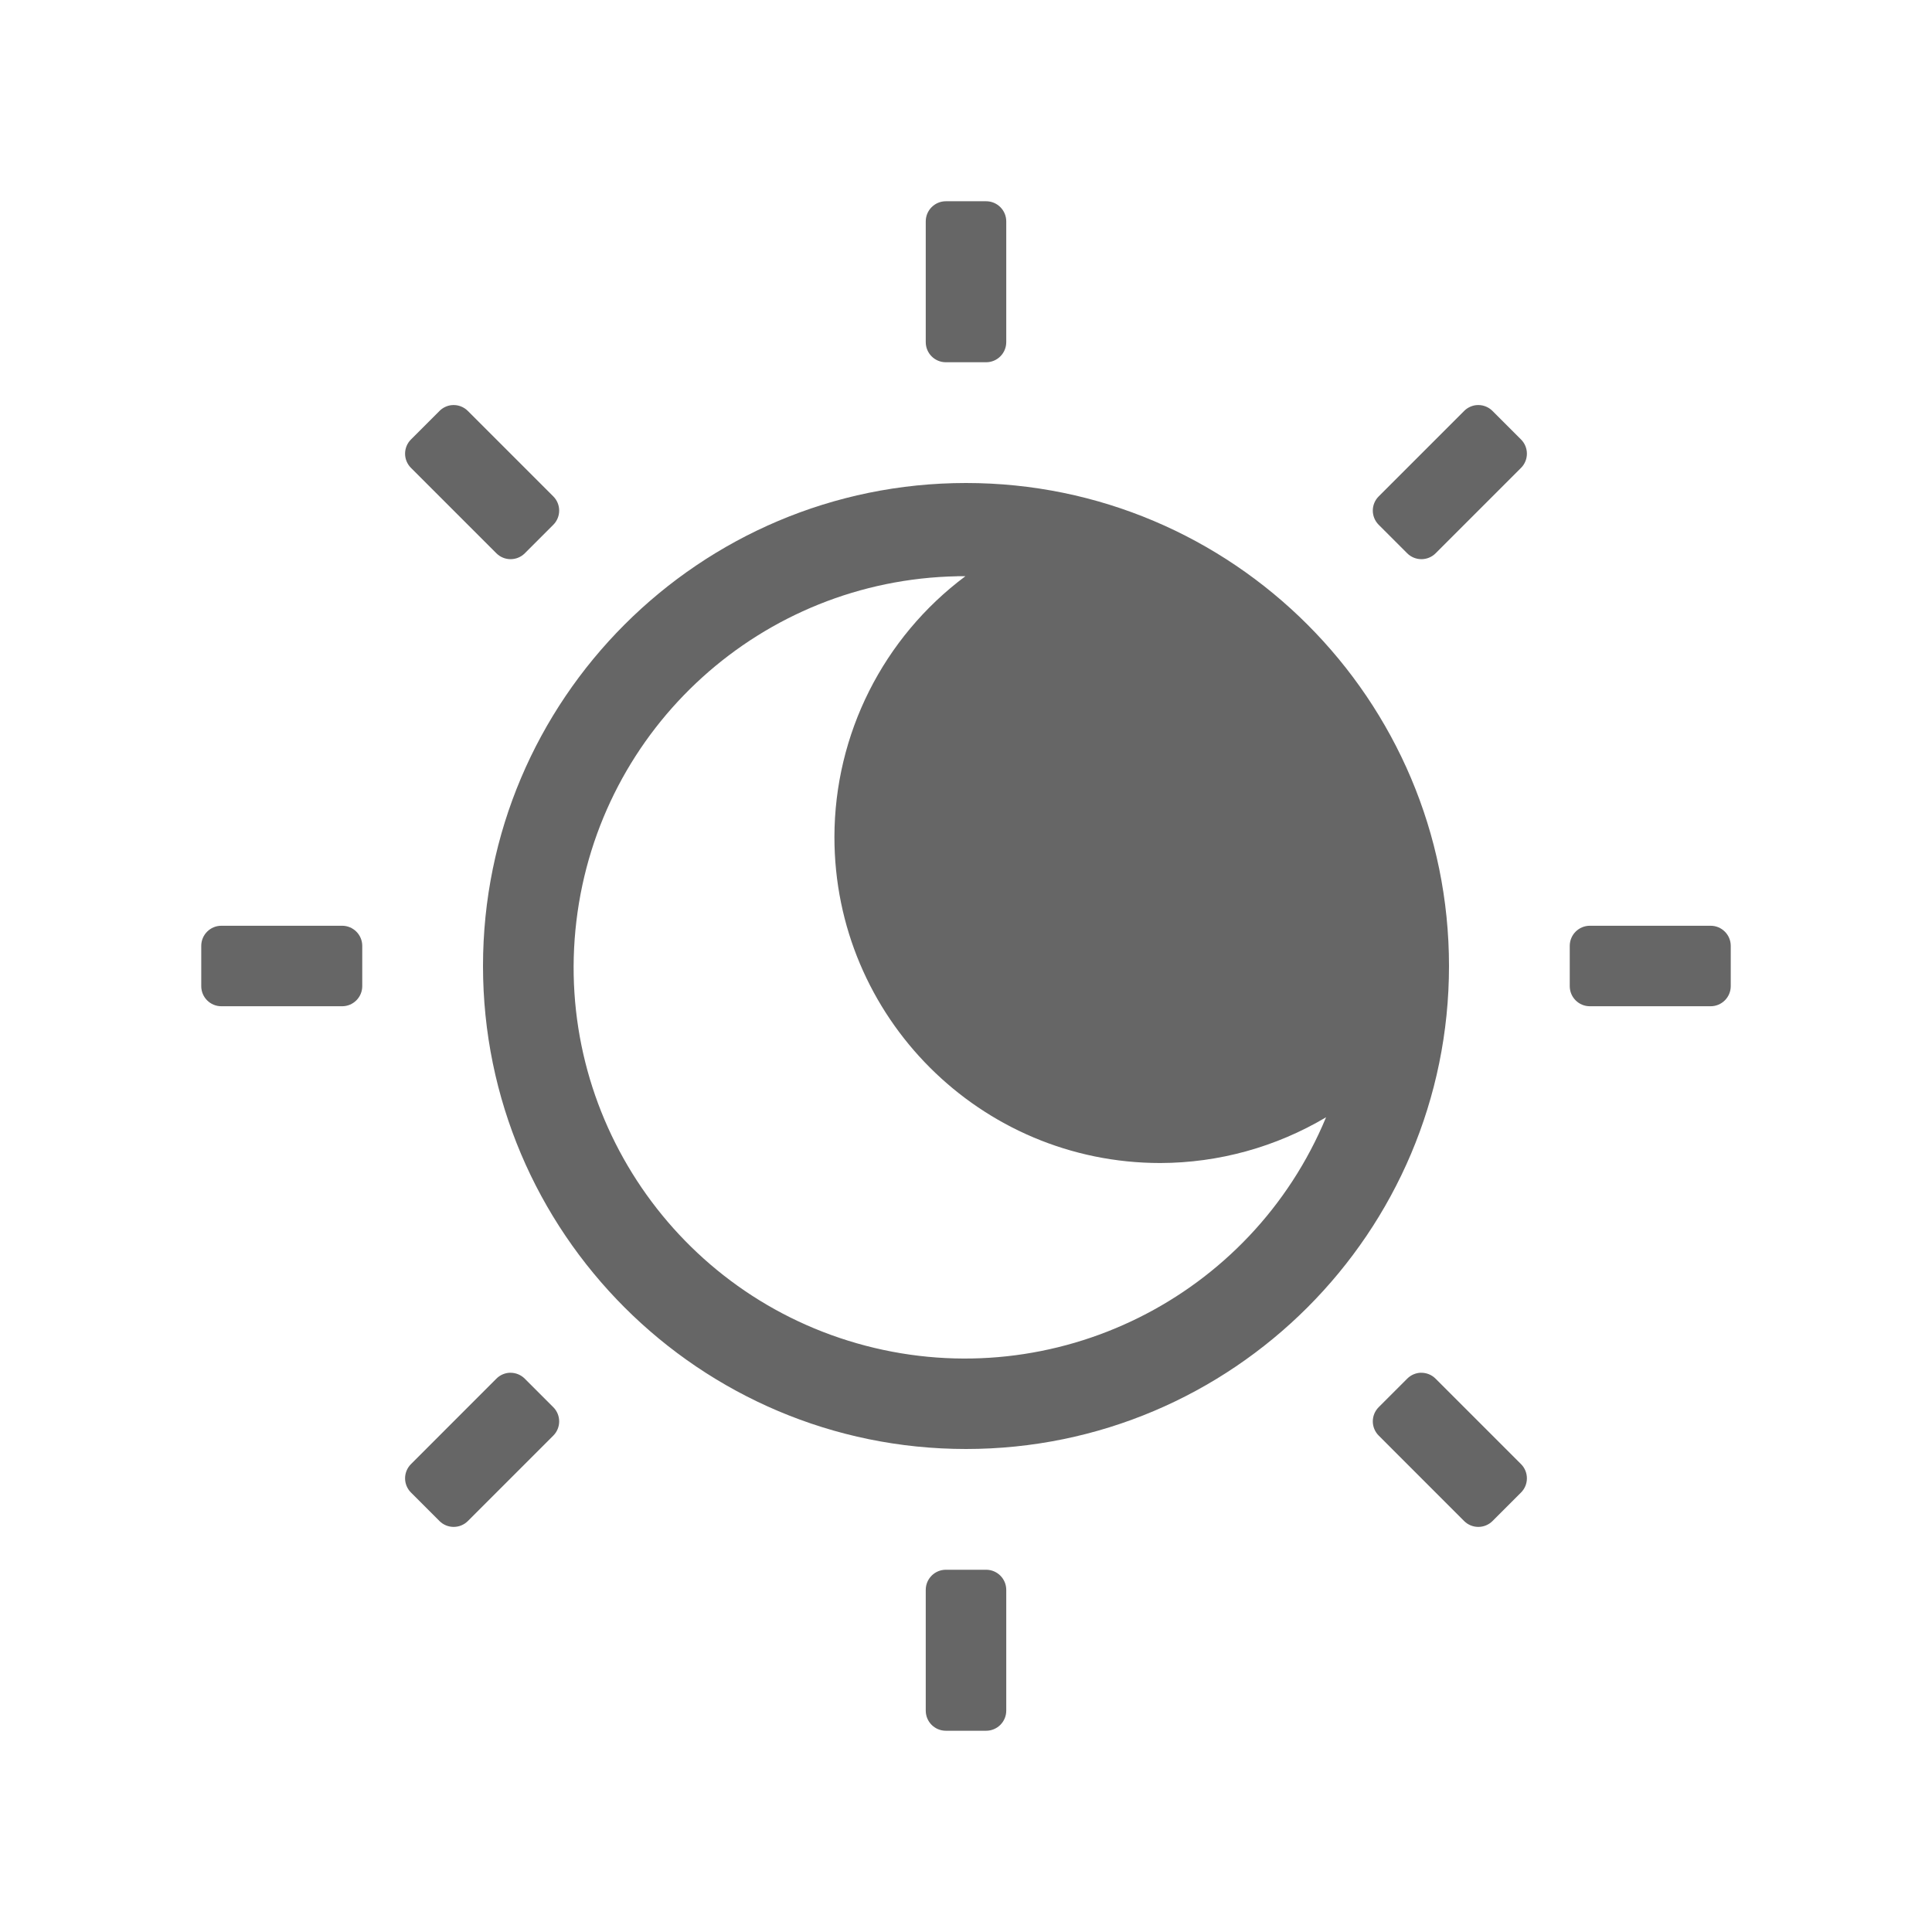
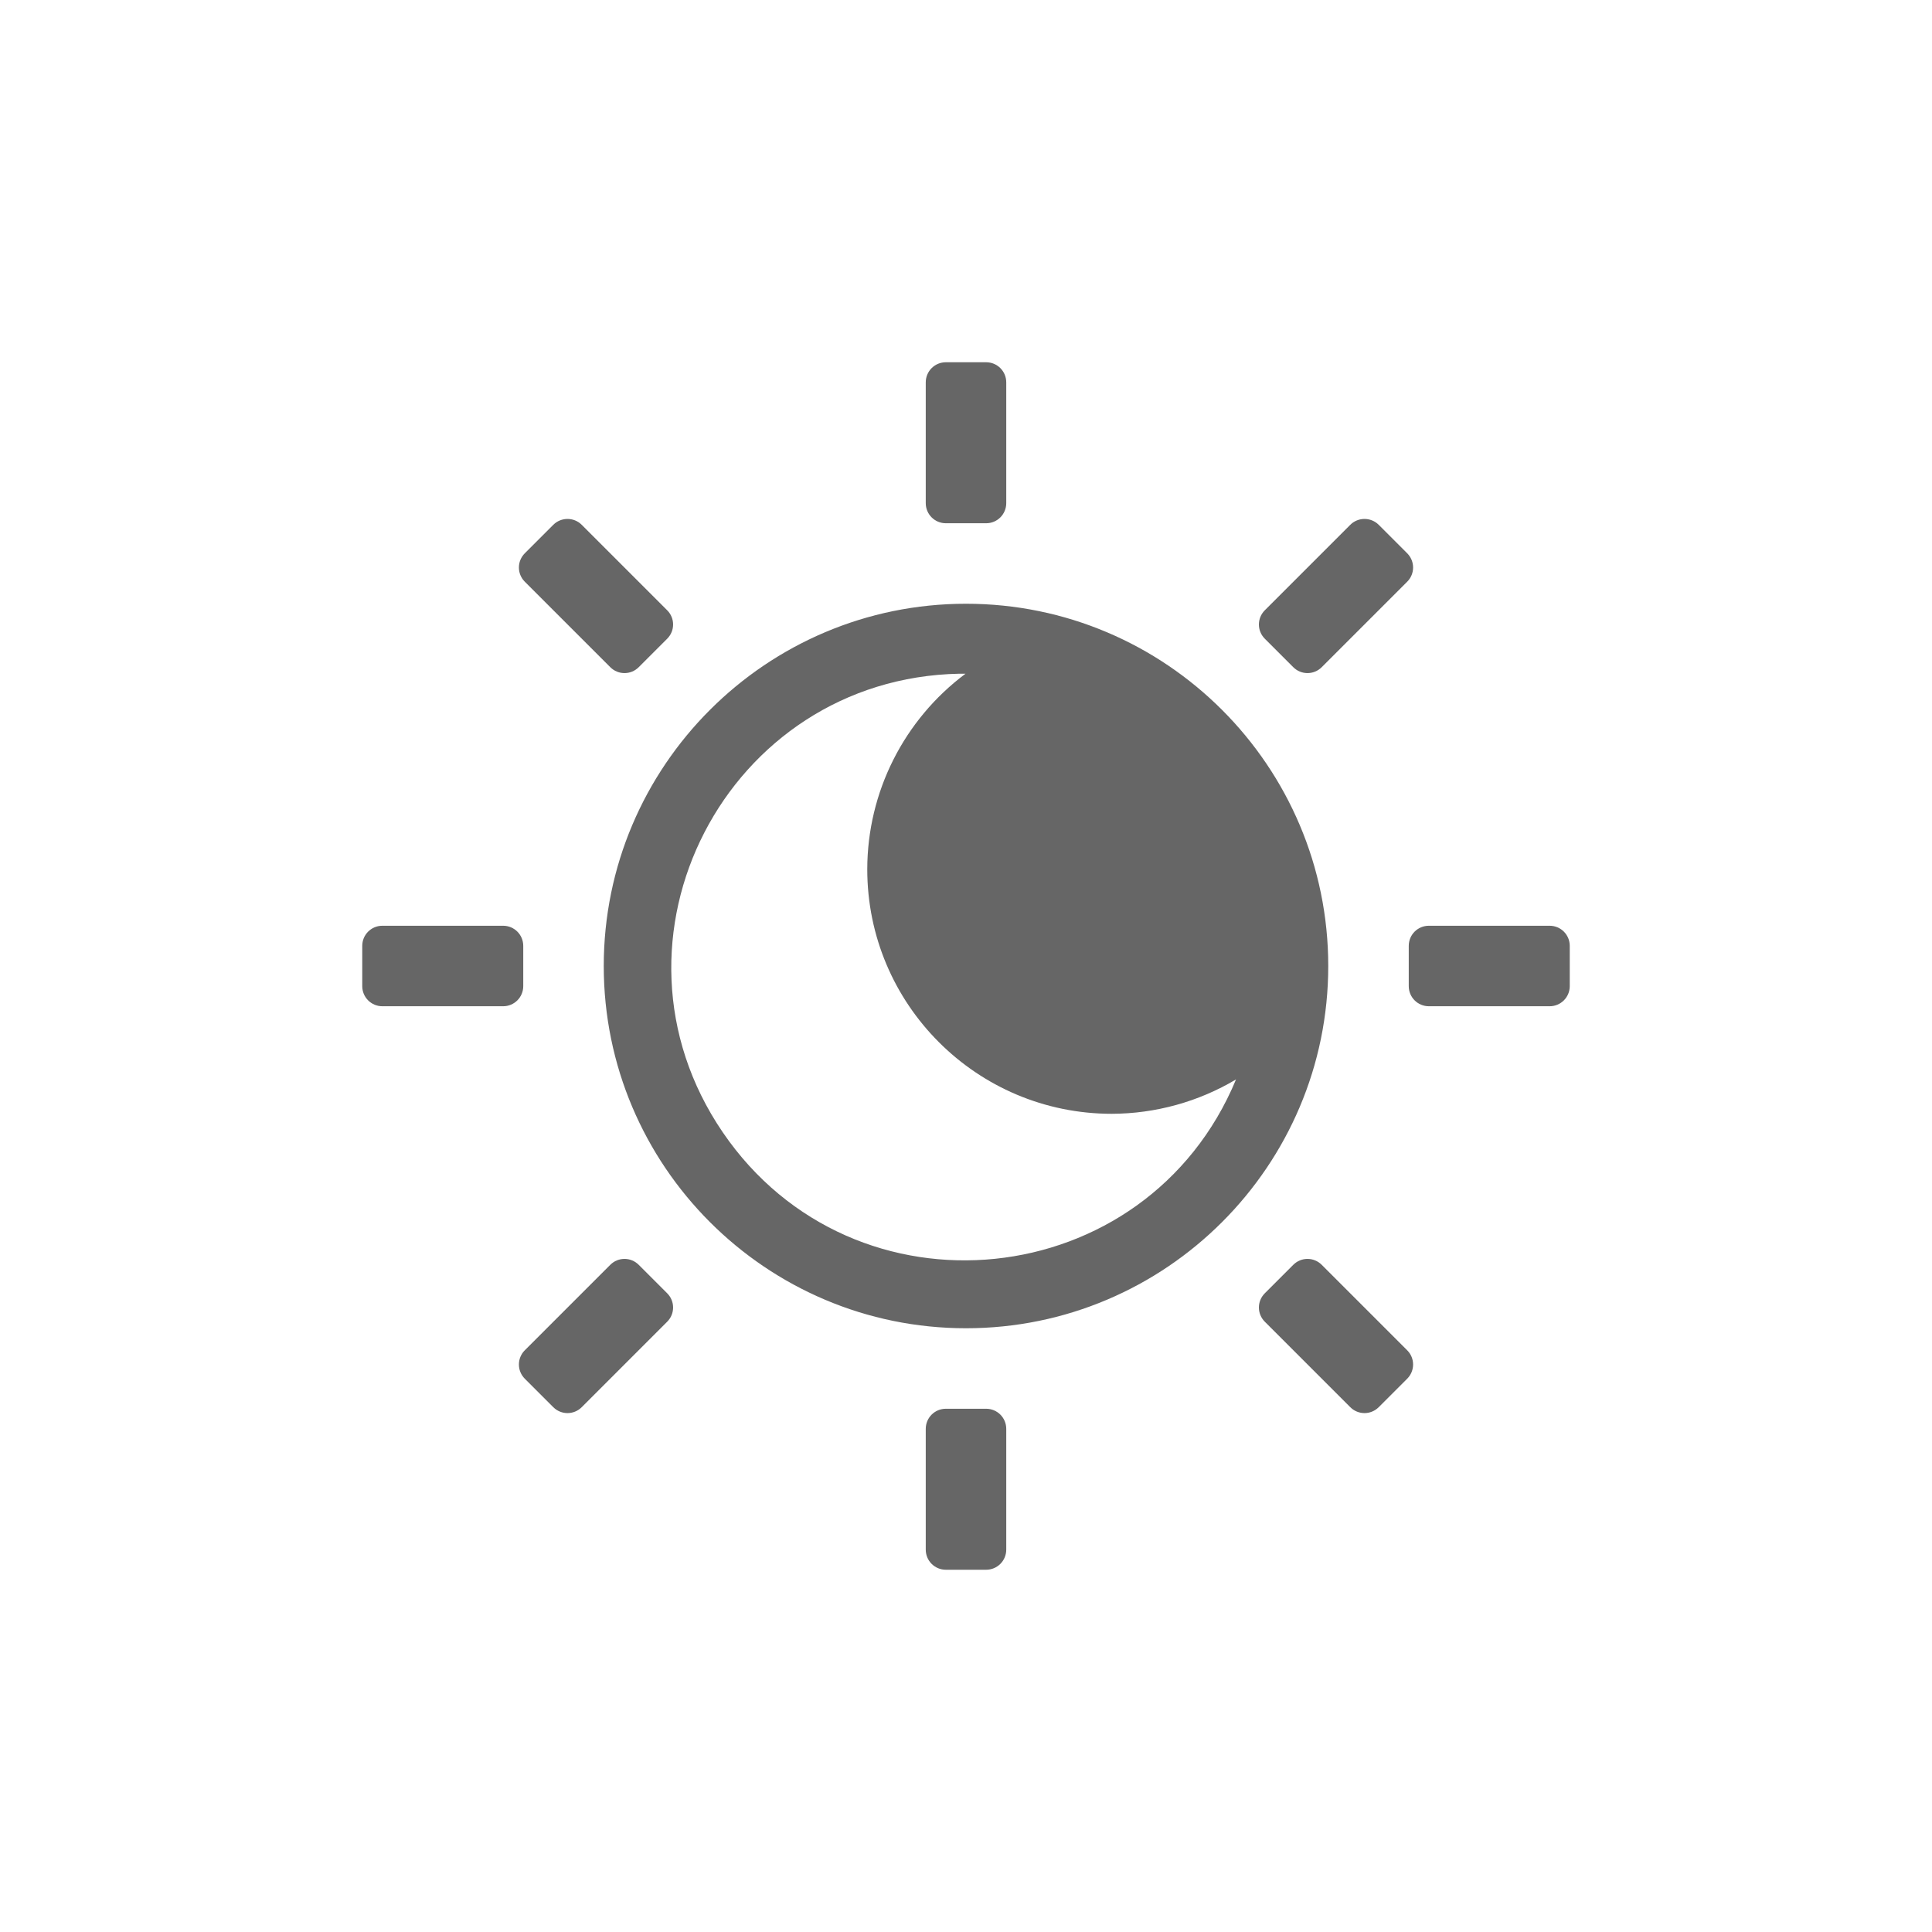
- <svg xmlns="http://www.w3.org/2000/svg" version="1.1" width="48" height="48" id="svg4031">
-   <defs id="defs4033" />
-   <path style="color:#000000;display:inline;overflow:visible;visibility:visible;opacity:1;vector-effect:none;fill:#666666;fill-opacity:1;fill-rule:nonzero;stroke:none;stroke-width:1;stroke-linecap:butt;stroke-linejoin:miter;stroke-miterlimit:4;stroke-dasharray:none;stroke-dashoffset:0;stroke-opacity:1;marker:none;enable-background:accumulate" d="M 23.5,5 A 0.5,0.5 0 0 0 23,5.5 v 3 C 23,8.778 23.224,9 23.5,9 h 1 A 0.5,0.5 0 0 0 25,8.5 v -3 A 0.5,0.5 0 0 0 24.5,5 Z m -12.285,5.066 a 0.5,0.5 0 0 0 -0.297,0.145 l -0.707,0.707 c -0.197,0.197 -0.195,0.512 0,0.707 l 2.121,2.121 a 0.5,0.5 0 0 0 0.707,0 l 0.707,-0.707 a 0.5,0.5 0 0 0 0,-0.707 L 11.625,10.211 a 0.5,0.5 0 0 0 -0.41,-0.145 z m 25.457,0 A 0.5,0.5 0 0 0 36.375,10.211 l -2.121,2.121 c -0.197,0.197 -0.195,0.512 0,0.707 l 0.707,0.707 a 0.5,0.5 0 0 0 0.707,0 L 37.789,11.625 a 0.5,0.5 0 0 0 0,-0.707 l -0.707,-0.707 A 0.5,0.5 0 0 0 36.672,10.066 Z M 24,12 c -6.621,0 -12,5.379 -12,12 0,6.621 5.379,12 12,12 6.621,0 12,-5.379 12,-12 0,-6.621 -5.379,-12 -12,-12 z m -0.215,2.316 a 9.718,9.718 0 0 1 0.184,0 h 0.016 a 8.098,8.098 0 0 0 -3.254,6.477 8.098,8.098 0 0 0 8.098,8.102 8.098,8.098 0 0 0 4.117,-1.137 9.718,9.718 0 1 1 -9.16,-13.441 z M 5.5,23 A 0.5,0.5 0 0 0 5,23.5 v 1 C 5,24.778 5.224,25 5.5,25 h 3 A 0.5,0.5 0 0 0 9,24.5 v -1 A 0.5,0.5 0 0 0 8.5,23 Z m 34,0 A 0.5,0.5 0 0 0 39,23.5 v 1 c 0,0.278 0.224,0.5 0.5,0.5 h 3 A 0.5,0.5 0 0 0 43,24.5 v -1 A 0.5,0.5 0 0 0 42.5,23 Z M 12.68,34.105 a 0.5,0.5 0 0 0 -0.348,0.148 L 10.211,36.375 c -0.197,0.197 -0.195,0.512 0,0.707 l 0.707,0.707 a 0.5,0.5 0 0 0 0.707,0 l 2.121,-2.121 a 0.5,0.5 0 0 0 0,-0.707 l -0.707,-0.707 a 0.5,0.5 0 0 0 -0.359,-0.148 z m 22.625,0 a 0.5,0.5 0 0 0 -0.344,0.148 l -0.707,0.707 c -0.197,0.197 -0.195,0.512 0,0.707 L 36.375,37.789 a 0.5,0.5 0 0 0 0.707,0 l 0.707,-0.707 a 0.5,0.5 0 0 0 0,-0.707 l -2.121,-2.121 a 0.5,0.5 0 0 0 -0.363,-0.148 z M 23.5,39 A 0.5,0.5 0 0 0 23,39.5 v 3 c 0,0.278 0.224,0.5 0.5,0.5 h 1 A 0.5,0.5 0 0 0 25,42.5 v -3 A 0.5,0.5 0 0 0 24.5,39 Z" id="path2555-7-8-5-0-9-2-7" />
+ <svg xmlns="http://www.w3.org/2000/svg" id="svg4031" height="48" width="48" version="1.1">
+   <defs id="defs4033">
+     <filter style="color-interpolation-filters:sRGB" id="filter3174">
+       <feGaussianBlur stdDeviation="1.71" id="feGaussianBlur3176" />
+     </filter>
+     <filter style="color-interpolation-filters:sRGB" id="filter3174-4">
+       <feGaussianBlur stdDeviation="1.71" id="feGaussianBlur3176-5" />
+     </filter>
+   </defs>
+   <path style="color:#000000;display:inline;overflow:visible;visibility:visible;opacity:1;vector-effect:none;fill:#666666;fill-opacity:1;fill-rule:nonzero;stroke:none;stroke-width:1;stroke-linecap:butt;stroke-linejoin:miter;stroke-miterlimit:4;stroke-dasharray:none;stroke-dashoffset:0;stroke-opacity:1;marker:none;enable-background:accumulate;font-variant-east_asian:normal" d="M 23.5 9 C 23.223 9 23 9.223 23 9.5 L 23 12.5 C 23 12.777 23.223 13 23.5 13 L 24.5 13 C 24.777 13 25 12.777 25 12.5 L 25 9.5 C 25 9.223 24.777 9 24.5 9 L 23.5 9 z M 14.1 12.893 C 13.972 12.893 13.844 12.941 13.746 13.039 L 13.039 13.746 C 12.843 13.942 12.843 14.257 13.039 14.453 L 15.162 16.576 C 15.358 16.772 15.673 16.772 15.869 16.576 L 16.576 15.869 C 16.772 15.673 16.772 15.358 16.576 15.162 L 14.453 13.039 C 14.355 12.941 14.227 12.893 14.1 12.893 z M 33.9 12.893 C 33.773 12.893 33.645 12.941 33.547 13.039 L 31.424 15.162 C 31.228 15.358 31.228 15.673 31.424 15.869 L 32.131 16.576 C 32.327 16.772 32.642 16.772 32.838 16.576 L 34.961 14.453 C 35.157 14.257 35.157 13.942 34.961 13.746 L 34.254 13.039 C 34.156 12.941 34.028 12.893 33.9 12.893 z M 24 15 C 19.034 15 15 19.034 15 24 C 15 28.966 19.034 33 24 33 C 28.966 33 33 28.966 33 24 C 33 19.034 28.966 15 24 15 z M 23.838 16.738 C 23.884 16.738 23.931 16.738 23.977 16.738 L 23.988 16.738 C 22.455 17.883 21.55 19.681 21.547 21.594 C 21.545 24.949 24.266 27.672 27.621 27.672 C 28.708 27.669 29.775 27.374 30.709 26.818 C 28.488 32.168 21.217 32.915 17.955 28.129 C 14.693 23.343 18.047 16.849 23.838 16.738 z M 9.5 23 C 9.223 23 9 23.223 9 23.5 L 9 24.5 C 9 24.777 9.223 25 9.5 25 L 12.5 25 C 12.777 25 13 24.777 13 24.5 L 13 23.5 C 13 23.223 12.777 23 12.5 23 L 9.5 23 z M 35.5 23 C 35.223 23 35 23.223 35 23.5 L 35 24.5 C 35 24.777 35.223 25 35.5 25 L 38.5 25 C 38.777 25 39 24.777 39 24.5 L 39 23.5 C 39 23.223 38.777 23 38.5 23 L 35.5 23 z M 15.516 31.277 C 15.388 31.277 15.26 31.326 15.162 31.424 L 13.039 33.547 C 12.843 33.743 12.843 34.058 13.039 34.254 L 13.746 34.961 C 13.942 35.157 14.257 35.157 14.453 34.961 L 16.576 32.838 C 16.772 32.642 16.772 32.327 16.576 32.131 L 15.869 31.424 C 15.771 31.326 15.643 31.277 15.516 31.277 z M 32.484 31.277 C 32.357 31.277 32.229 31.326 32.131 31.424 L 31.424 32.131 C 31.228 32.327 31.228 32.642 31.424 32.838 L 33.547 34.961 C 33.743 35.157 34.058 35.157 34.254 34.961 L 34.961 34.254 C 35.157 34.058 35.157 33.743 34.961 33.547 L 32.838 31.424 C 32.74 31.326 32.612 31.277 32.484 31.277 z M 23.5 35 C 23.223 35 23 35.223 23 35.5 L 23 38.5 C 23 38.777 23.223 39 23.5 39 L 24.5 39 C 24.777 39 25 38.777 25 38.5 L 25 35.5 C 25 35.223 24.777 35 24.5 35 L 23.5 35 z " id="path2555-7-8-5-0-9-2-7" />
+   <rect width="86" height="85" rx="6" ry="6" x="881.273" y="-22.045" id="rect3745" style="opacity:0.9;fill:#ffb380;fill-opacity:1;fill-rule:nonzero;stroke:none;filter:url(#filter3174)" />
+   <rect width="86" height="85" rx="6" ry="6" x="878" y="-22.409" id="rect3745-5" style="opacity:0.9;fill:#ffb380;fill-opacity:1;fill-rule:nonzero;stroke:none;filter:url(#filter3174-4)" />
</svg>
